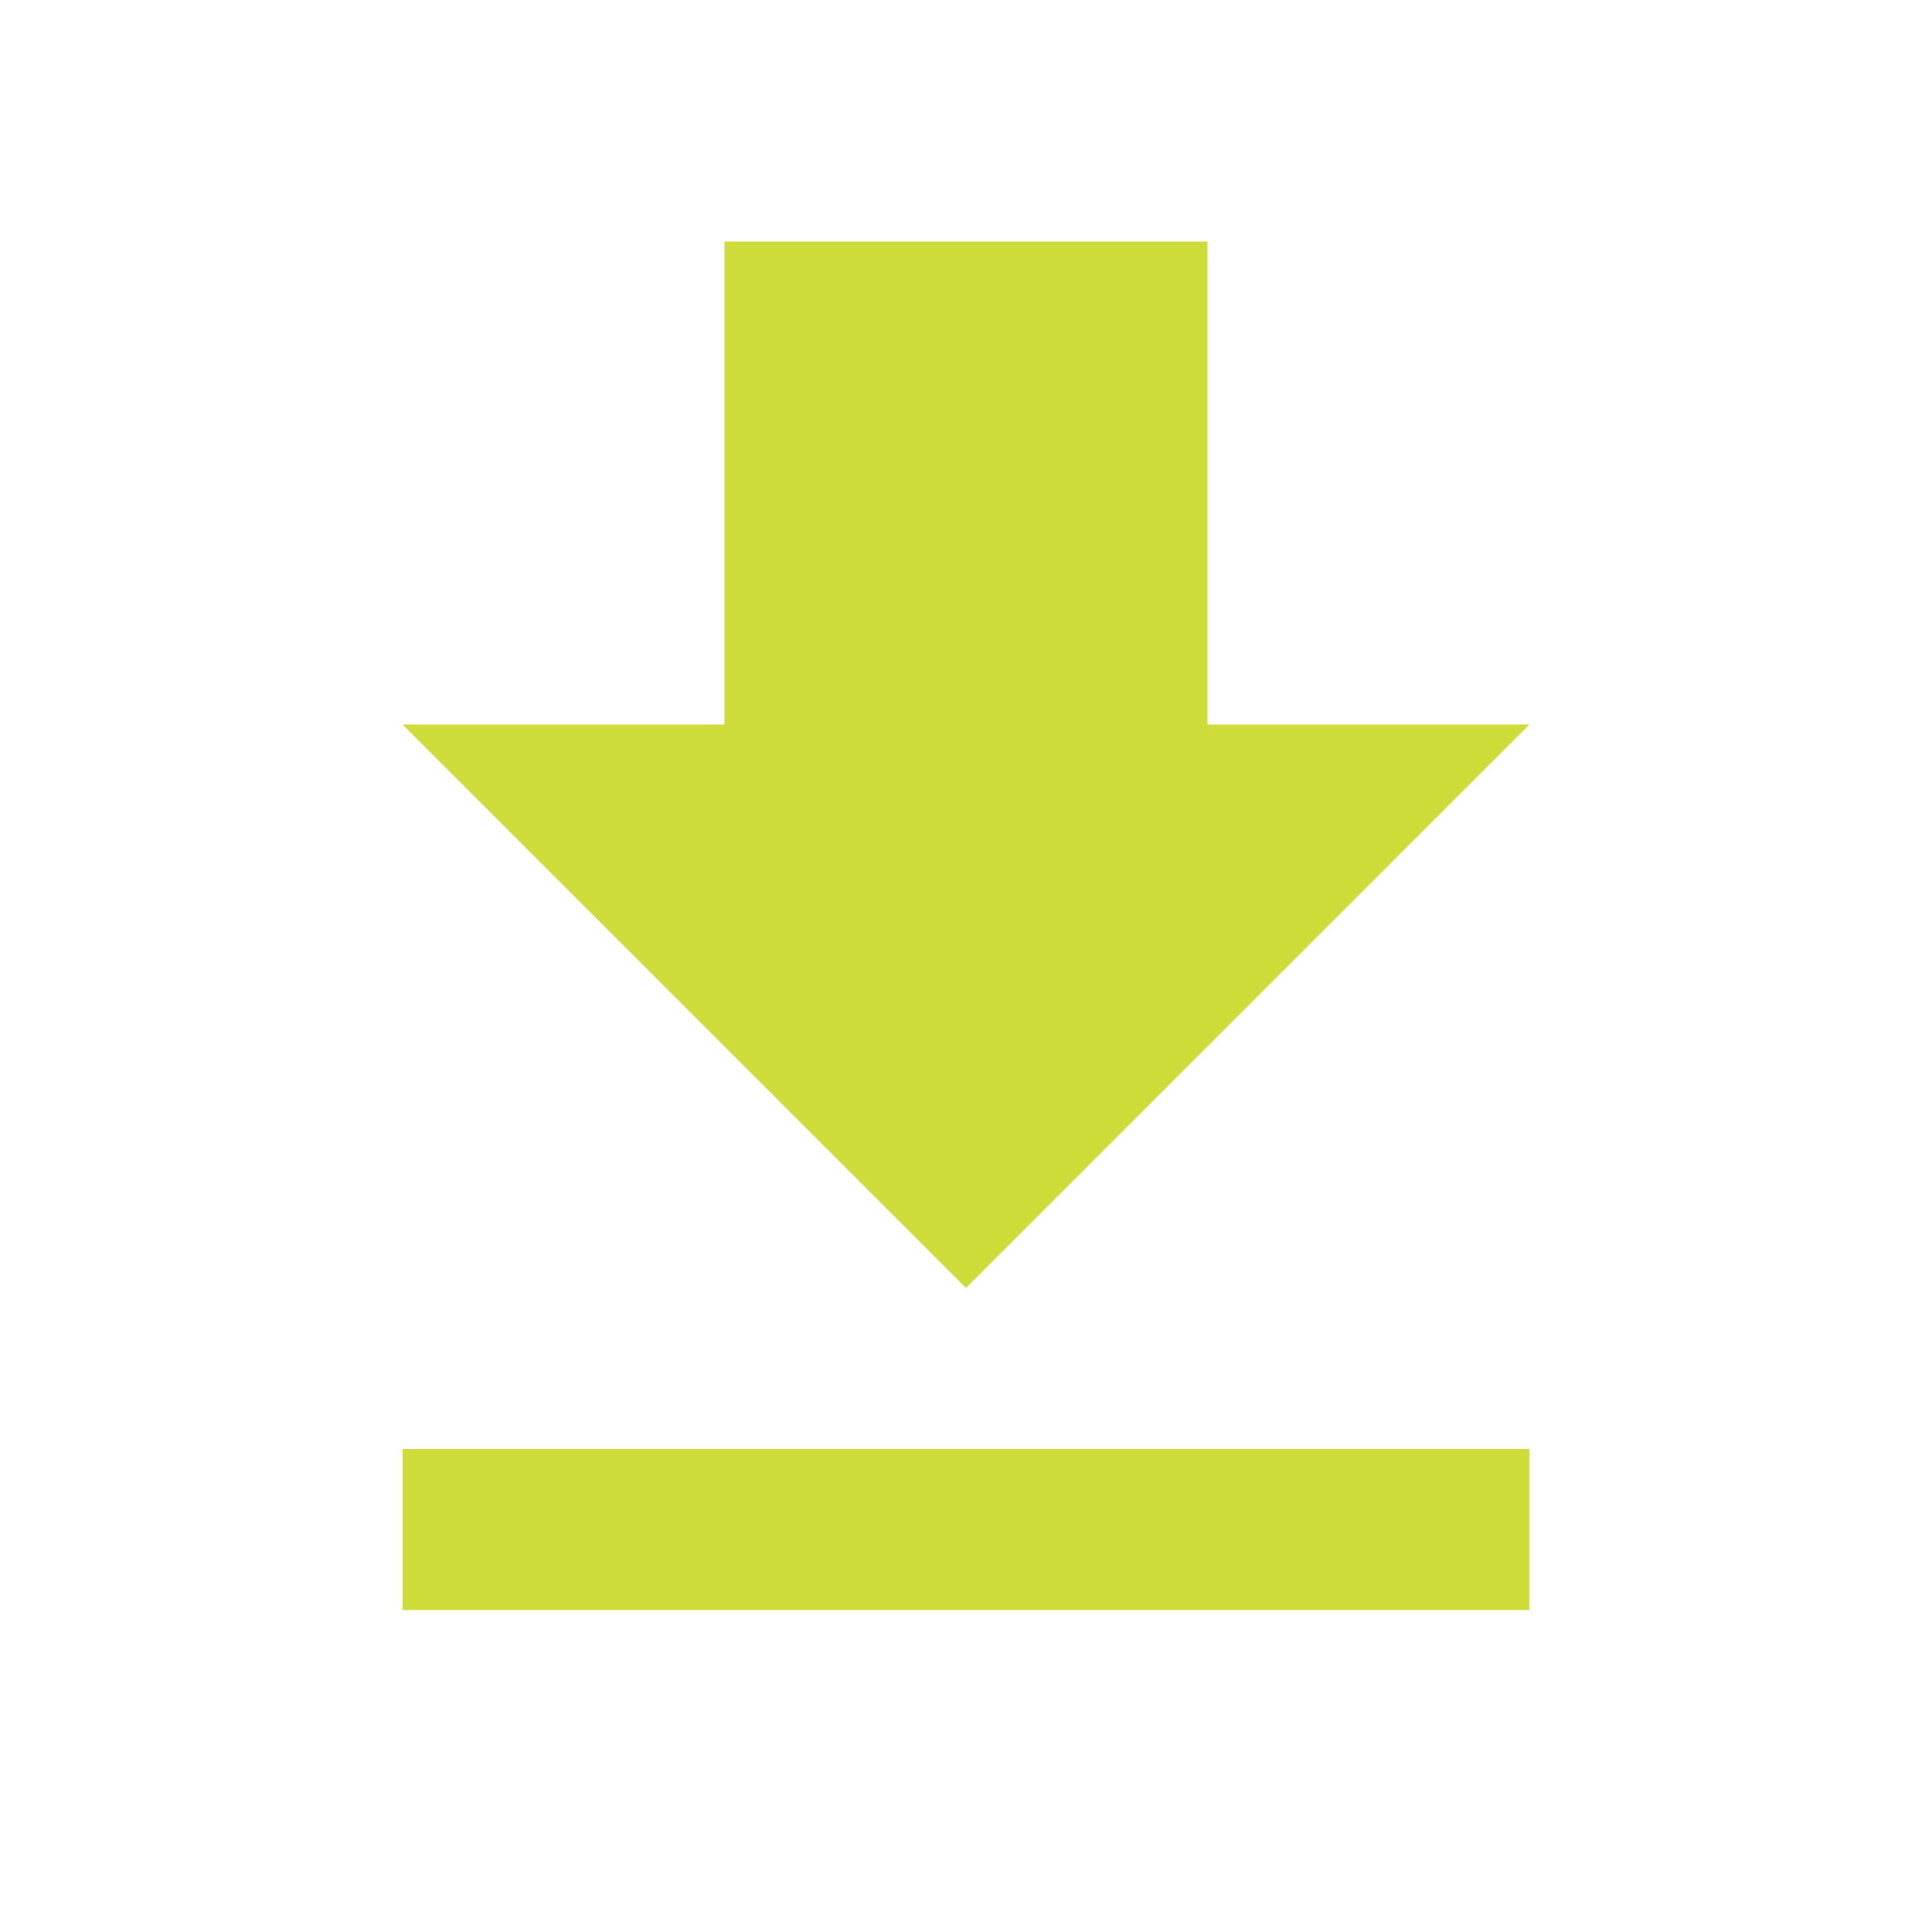
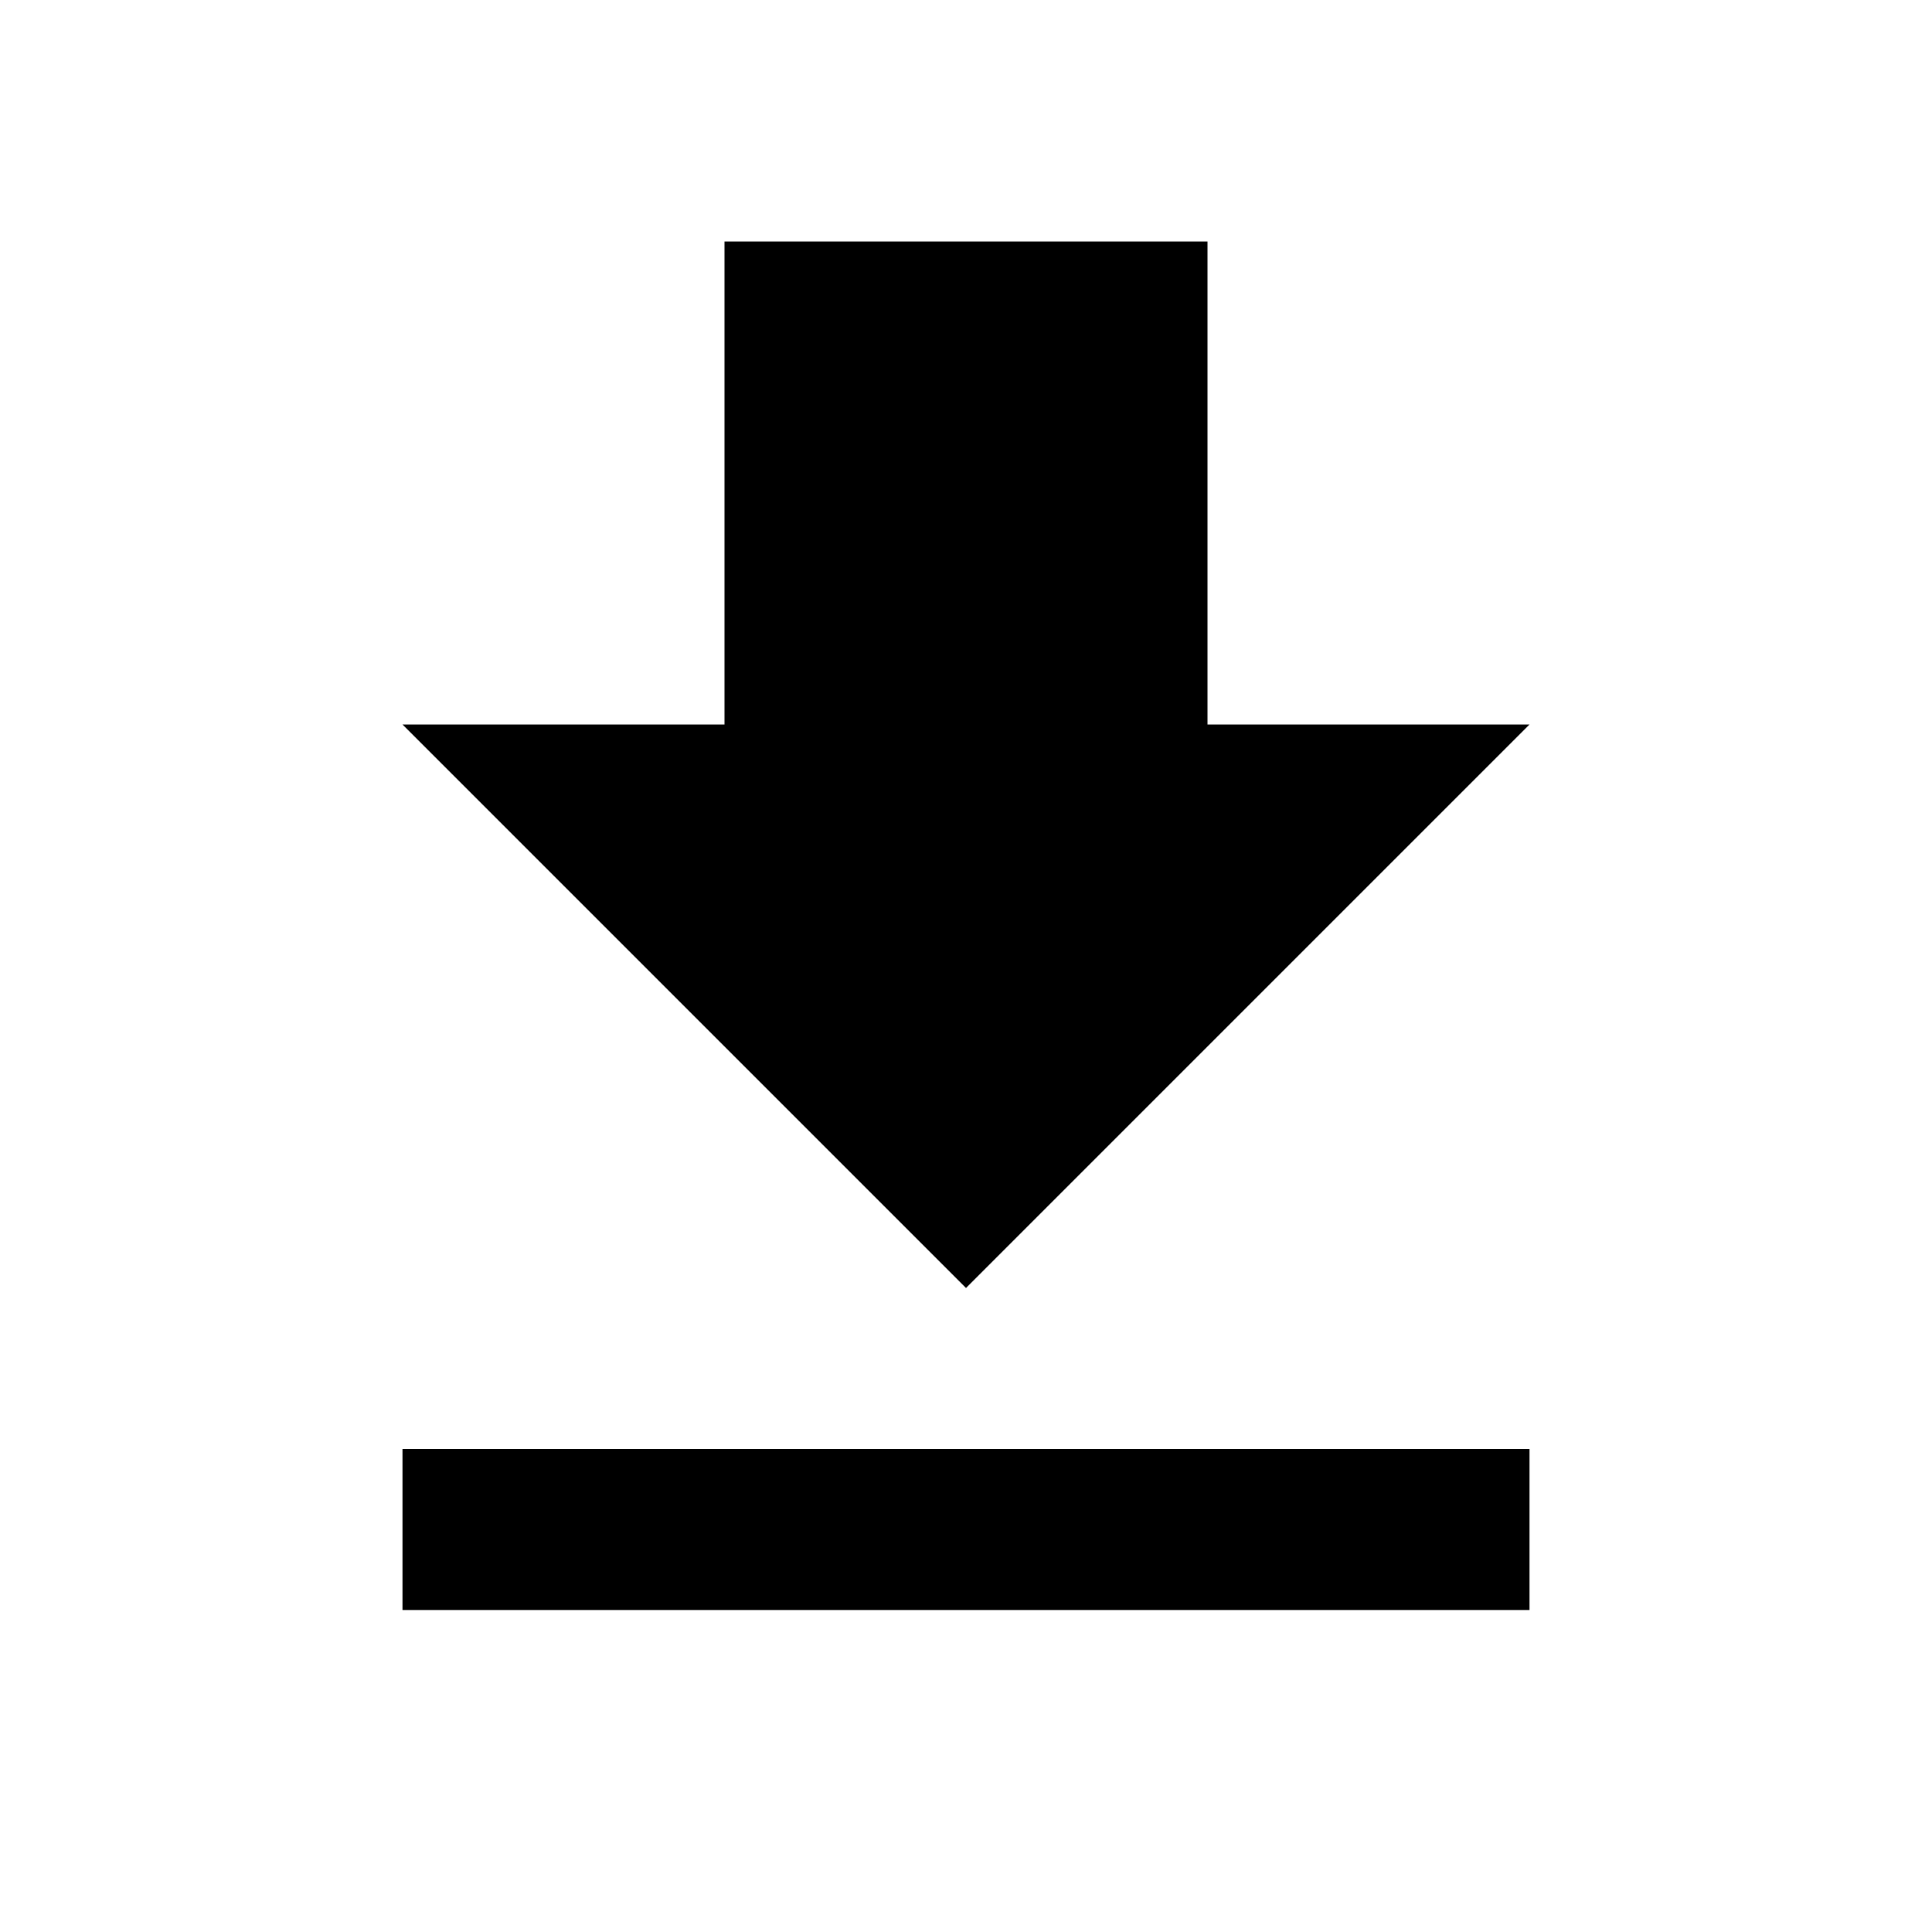
- <svg xmlns="http://www.w3.org/2000/svg" fill="#CDDC39" width="48" height="48" viewBox="0 0 48 48">
+ <svg xmlns="http://www.w3.org/2000/svg" fill="#000000" width="48" height="48" viewBox="0 0 48 48">
  <path d="M38 18h-8V6H18v12h-8l14 14 14-14zM10 36v4h28v-4H10z" />
</svg>
